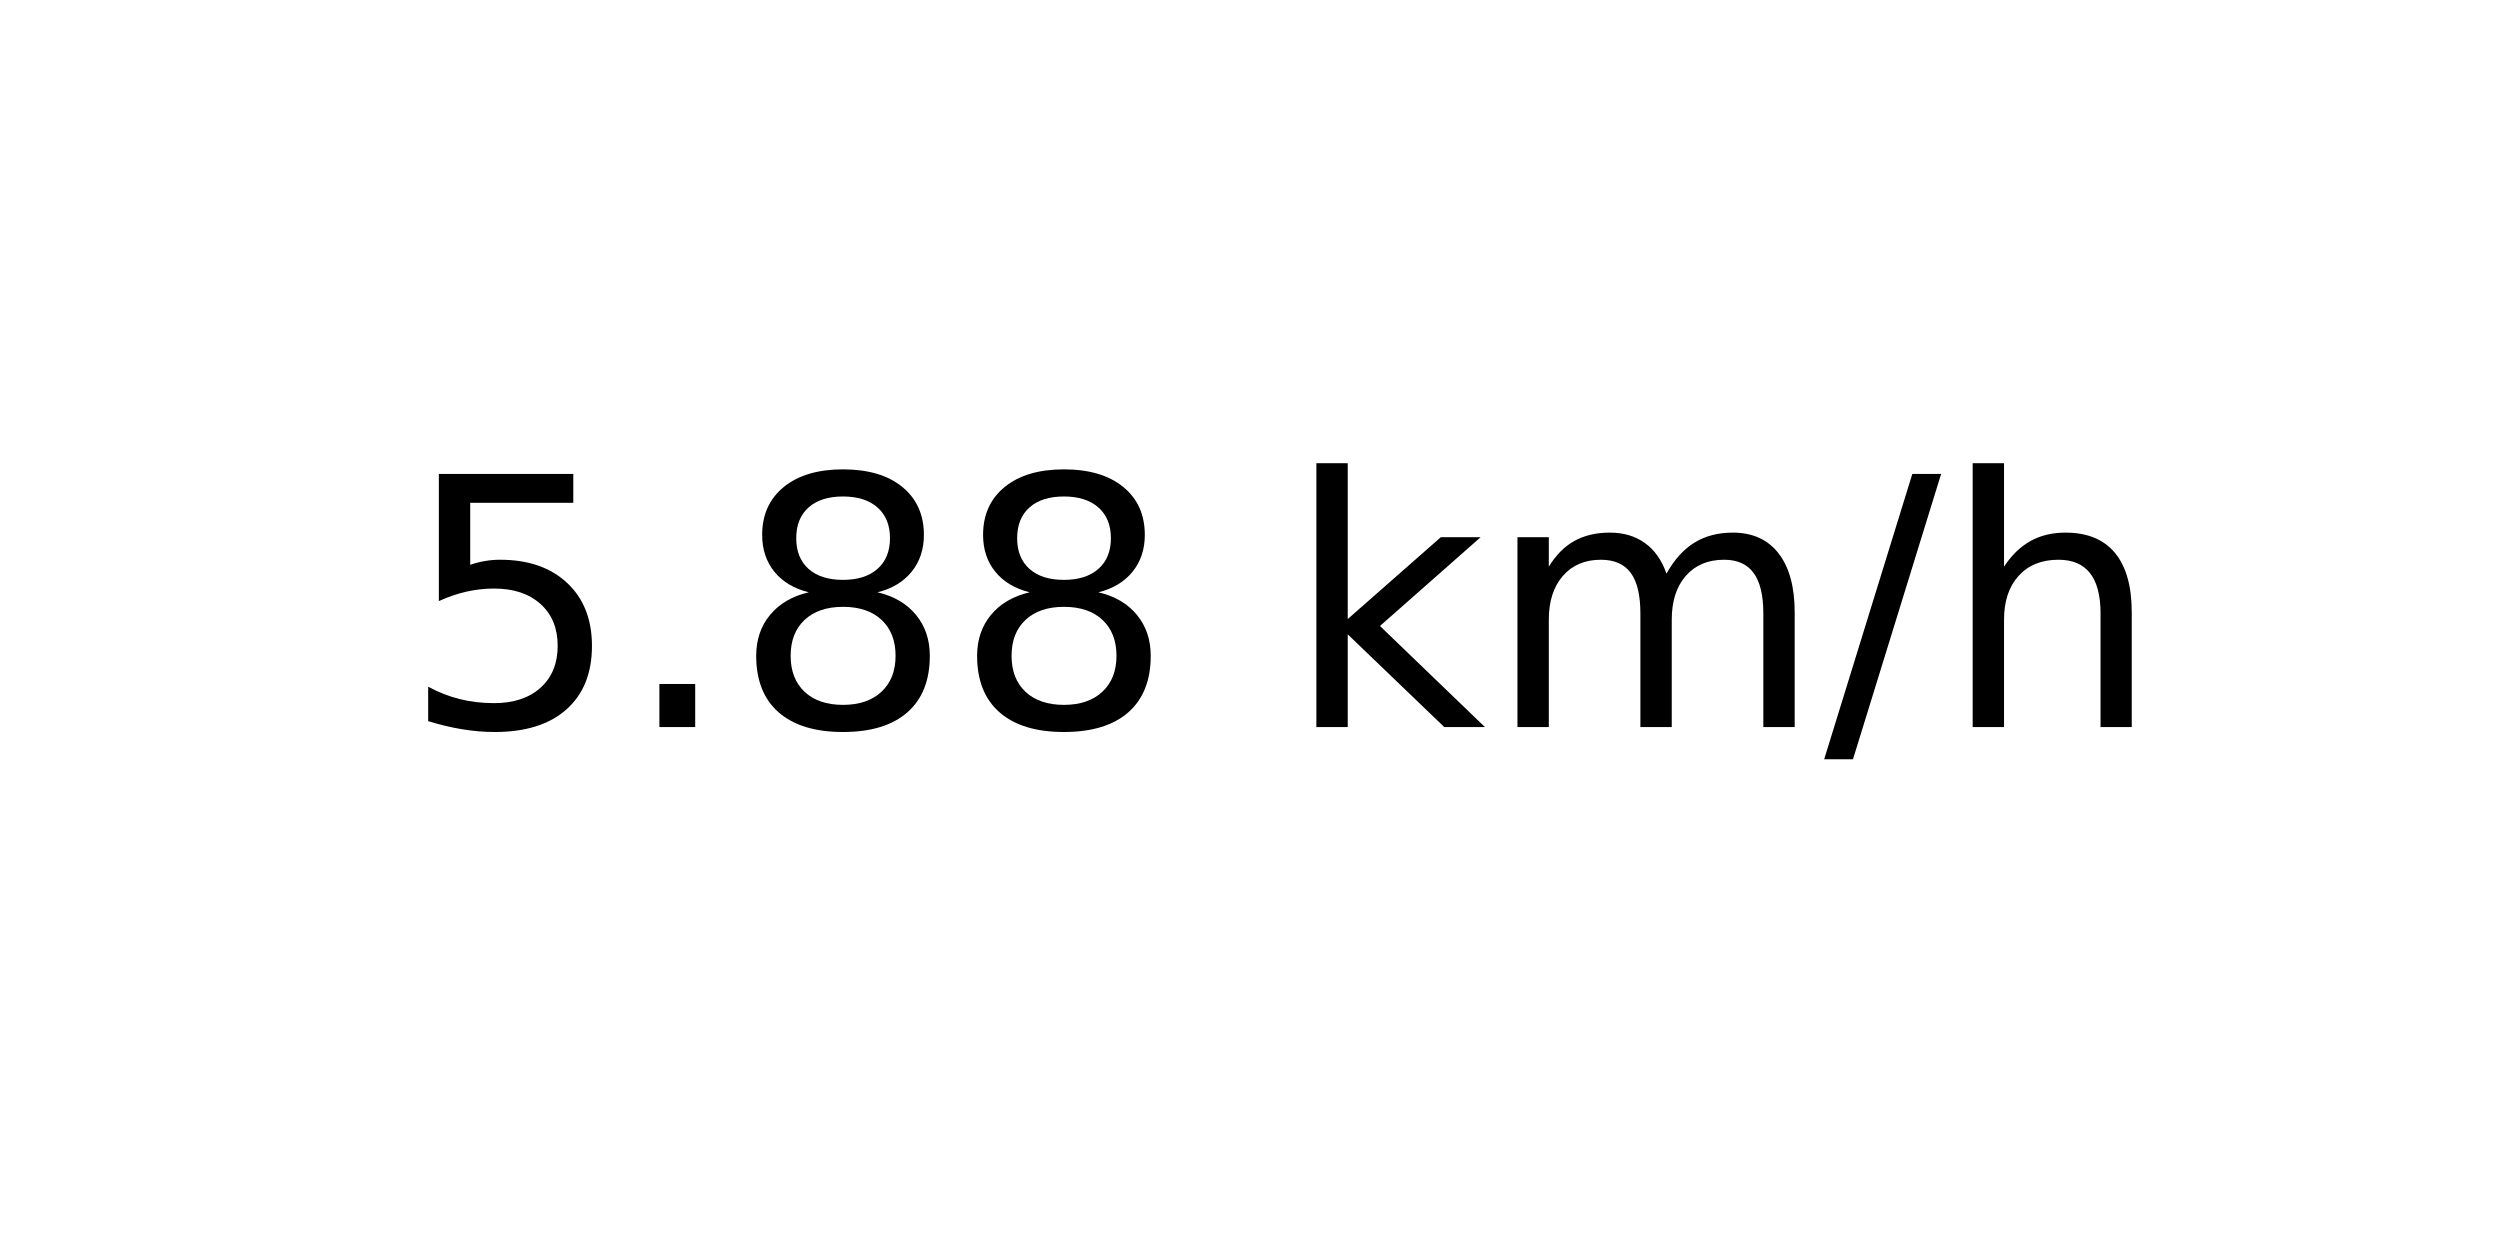
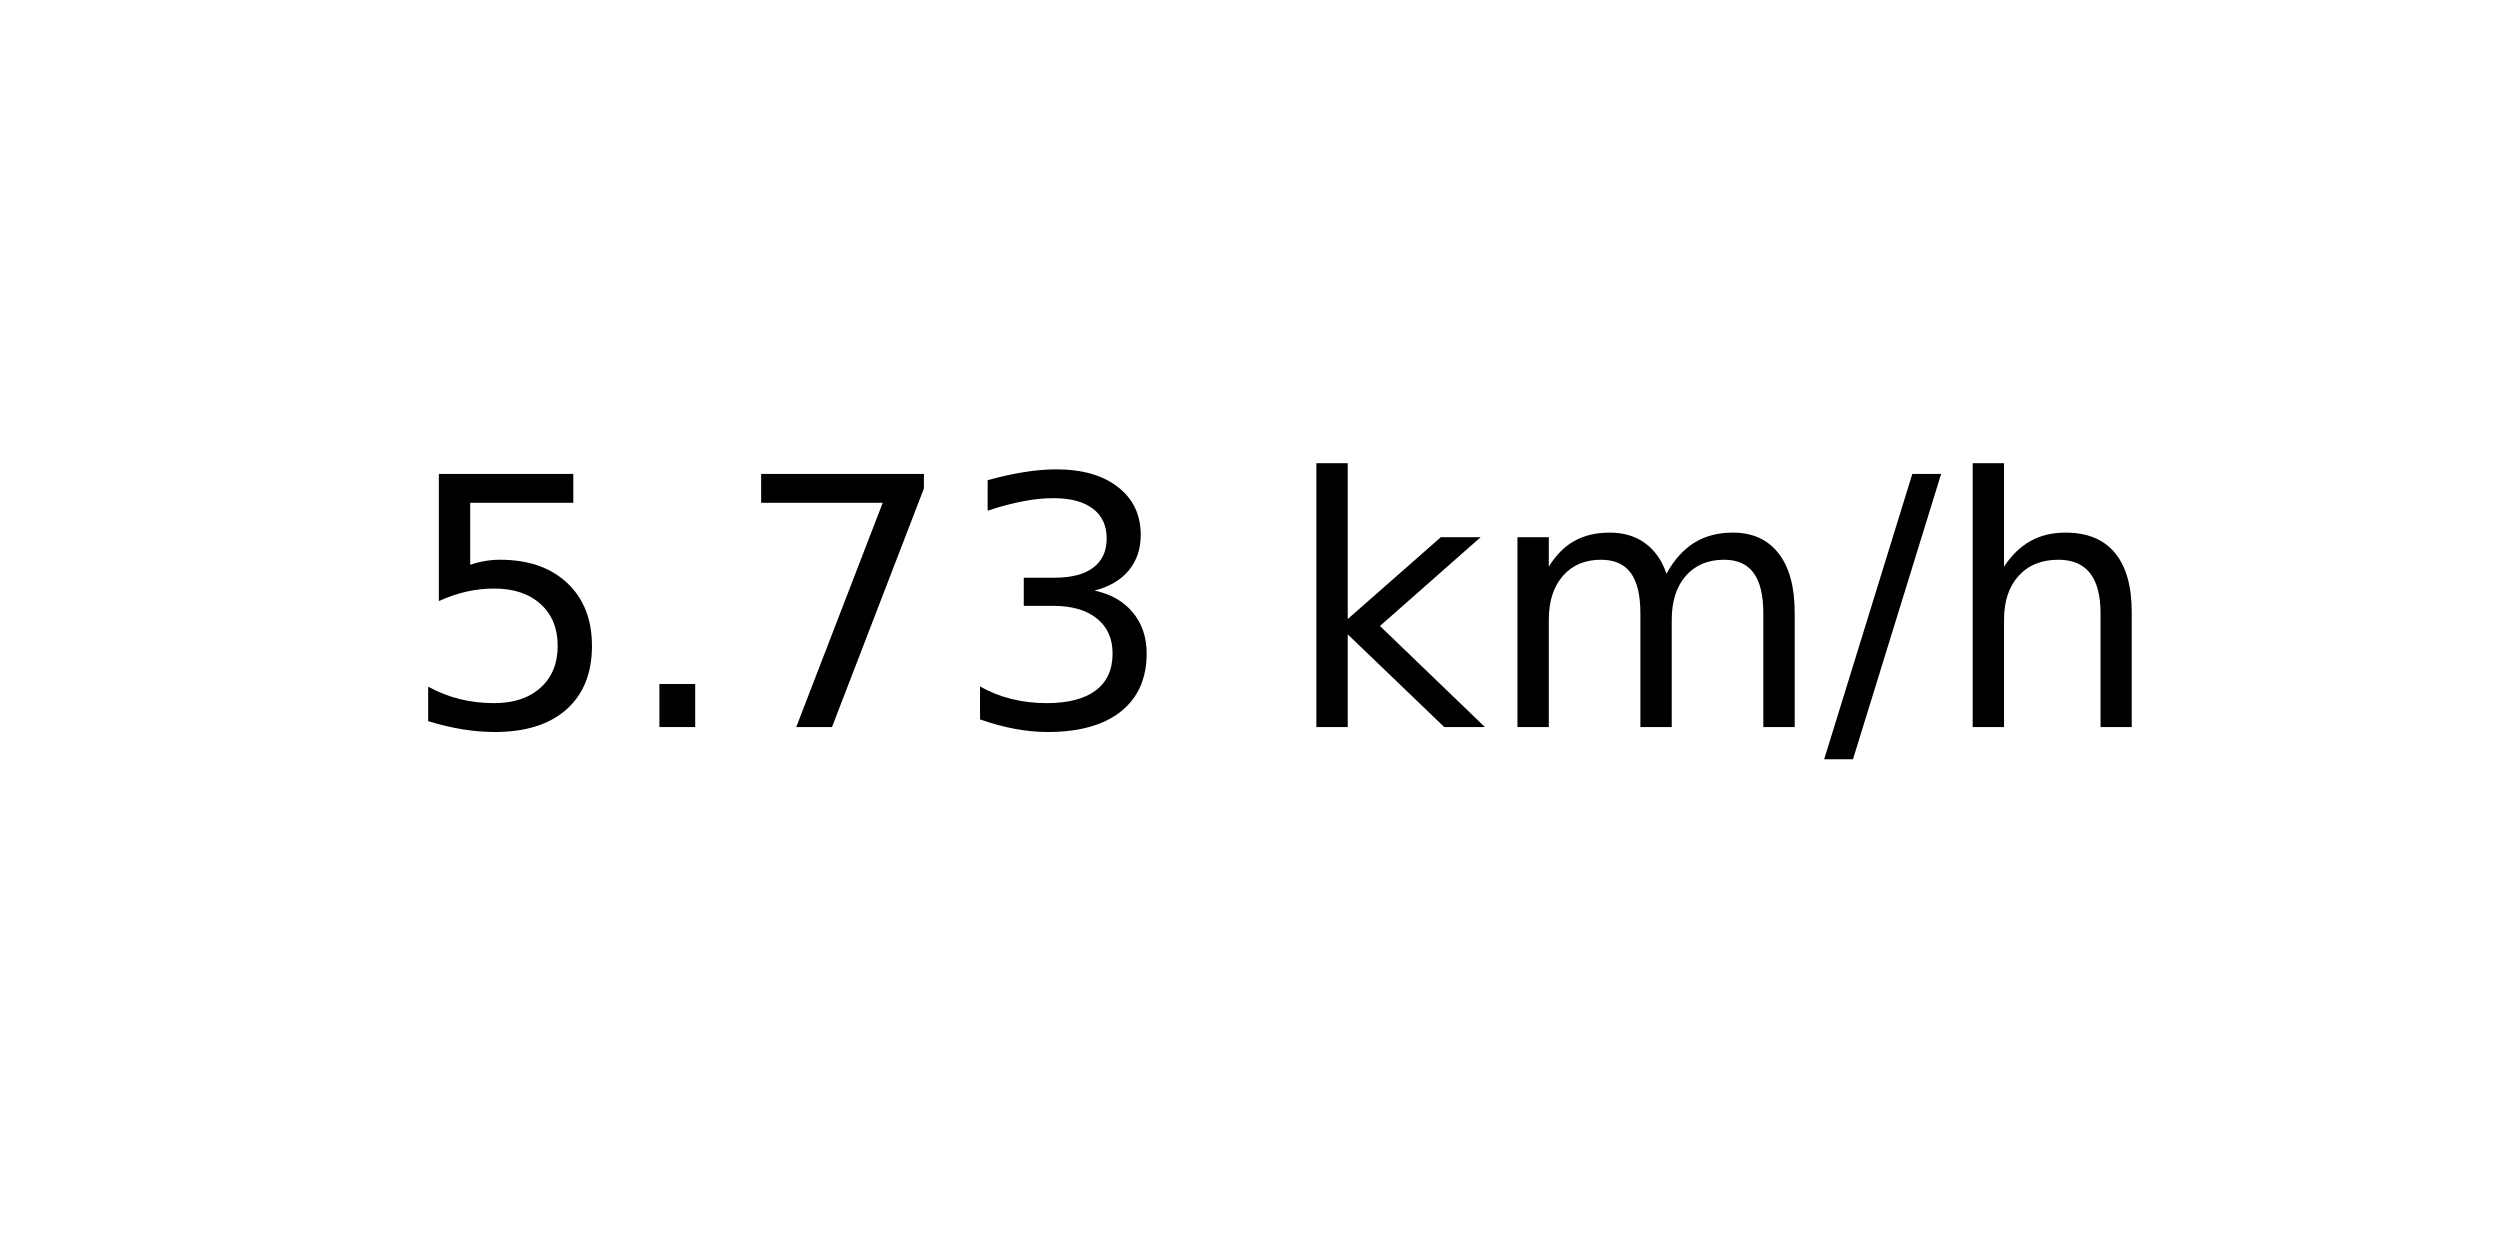
<svg xmlns="http://www.w3.org/2000/svg" xmlns:xlink="http://www.w3.org/1999/xlink" width="72pt" height="36pt" viewBox="0 0 72 36" version="1.1">
  <defs>
    <style type="text/css">*{stroke-linejoin: round; stroke-linecap: butt}</style>
  </defs>
  <g id="figure_1">
    <g id="axes_1">
      <g id="text_1">
        <g transform="translate(11.55937 20.93937) scale(0.1 -0.1)">
          <defs>
            <path id="DejaVuSans-35" d="M 691 4666  L 3169 4666  L 3169 4134  L 1269 4134  L 1269 2991  Q 1406 3038 1543 3061  Q 1681 3084 1819 3084  Q 2600 3084 3056 2656  Q 3513 2228 3513 1497  Q 3513 744 3044 326  Q 2575 -91 1722 -91  Q 1428 -91 1123 -41  Q 819 9 494 109  L 494 744  Q 775 591 1075 516  Q 1375 441 1709 441  Q 2250 441 2565 725  Q 2881 1009 2881 1497  Q 2881 1984 2565 2268  Q 2250 2553 1709 2553  Q 1456 2553 1204 2497  Q 953 2441 691 2322  L 691 4666  z " transform="scale(0.015625)" />
            <path id="DejaVuSans-2e" d="M 684 794  L 1344 794  L 1344 0  L 684 0  L 684 794  z " transform="scale(0.015625)" />
-             <path id="DejaVuSans-38" d="M 2034 2216  Q 1584 2216 1326 1975  Q 1069 1734 1069 1313  Q 1069 891 1326 650  Q 1584 409 2034 409  Q 2484 409 2743 651  Q 3003 894 3003 1313  Q 3003 1734 2745 1975  Q 2488 2216 2034 2216  z M 1403 2484  Q 997 2584 770 2862  Q 544 3141 544 3541  Q 544 4100 942 4425  Q 1341 4750 2034 4750  Q 2731 4750 3128 4425  Q 3525 4100 3525 3541  Q 3525 3141 3298 2862  Q 3072 2584 2669 2484  Q 3125 2378 3379 2068  Q 3634 1759 3634 1313  Q 3634 634 3220 271  Q 2806 -91 2034 -91  Q 1263 -91 848 271  Q 434 634 434 1313  Q 434 1759 690 2068  Q 947 2378 1403 2484  z M 1172 3481  Q 1172 3119 1398 2916  Q 1625 2713 2034 2713  Q 2441 2713 2670 2916  Q 2900 3119 2900 3481  Q 2900 3844 2670 4047  Q 2441 4250 2034 4250  Q 1625 4250 1398 4047  Q 1172 3844 1172 3481  z " transform="scale(0.015625)" />
+             <path id="DejaVuSans-37" d="M 525 4666  L 3525 4666  L 3525 4397  L 1831 0  L 1172 0  L 2766 4134  L 525 4134  L 525 4666  z " transform="scale(0.015625)" />
+             <path id="DejaVuSans-33" d="M 2597 2516  Q 3050 2419 3304 2112  Q 3559 1806 3559 1356  Q 3559 666 3084 287  Q 2609 -91 1734 -91  Q 1441 -91 1130 -33  Q 819 25 488 141  L 488 750  Q 750 597 1062 519  Q 1375 441 1716 441  Q 2309 441 2620 675  Q 2931 909 2931 1356  Q 2931 1769 2642 2001  Q 2353 2234 1838 2234  L 1294 2234  L 1294 2753  L 1863 2753  Q 2328 2753 2575 2939  Q 2822 3125 2822 3475  Q 2822 3834 2567 4026  Q 2313 4219 1838 4219  Q 1578 4219 1281 4162  Q 984 4106 628 3988  L 628 4550  Q 988 4650 1302 4700  Q 1616 4750 1894 4750  Q 2613 4750 3031 4423  Q 3450 4097 3450 3541  Q 3450 3153 3228 2886  Q 3006 2619 2597 2516  z " transform="scale(0.015625)" />
            <path id="DejaVuSans-20" transform="scale(0.015625)" />
            <path id="DejaVuSans-6b" d="M 581 4863  L 1159 4863  L 1159 1991  L 2875 3500  L 3609 3500  L 1753 1863  L 3688 0  L 2938 0  L 1159 1709  L 1159 0  L 581 0  L 581 4863  z " transform="scale(0.015625)" />
            <path id="DejaVuSans-6d" d="M 3328 2828  Q 3544 3216 3844 3400  Q 4144 3584 4550 3584  Q 5097 3584 5394 3201  Q 5691 2819 5691 2113  L 5691 0  L 5113 0  L 5113 2094  Q 5113 2597 4934 2840  Q 4756 3084 4391 3084  Q 3944 3084 3684 2787  Q 3425 2491 3425 1978  L 3425 0  L 2847 0  L 2847 2094  Q 2847 2600 2669 2842  Q 2491 3084 2119 3084  Q 1678 3084 1418 2786  Q 1159 2488 1159 1978  L 1159 0  L 581 0  L 581 3500  L 1159 3500  L 1159 2956  Q 1356 3278 1631 3431  Q 1906 3584 2284 3584  Q 2666 3584 2933 3390  Q 3200 3197 3328 2828  z " transform="scale(0.015625)" />
            <path id="DejaVuSans-2f" d="M 1625 4666  L 2156 4666  L 531 -594  L 0 -594  L 1625 4666  z " transform="scale(0.015625)" />
            <path id="DejaVuSans-68" d="M 3513 2113  L 3513 0  L 2938 0  L 2938 2094  Q 2938 2591 2744 2837  Q 2550 3084 2163 3084  Q 1697 3084 1428 2787  Q 1159 2491 1159 1978  L 1159 0  L 581 0  L 581 4863  L 1159 4863  L 1159 2956  Q 1366 3272 1645 3428  Q 1925 3584 2291 3584  Q 2894 3584 3203 3211  Q 3513 2838 3513 2113  z " transform="scale(0.015625)" />
          </defs>
          <use xlink:href="#DejaVuSans-35" />
          <use xlink:href="#DejaVuSans-2e" x="63.623" />
-           <use xlink:href="#DejaVuSans-38" x="95.41" />
-           <use xlink:href="#DejaVuSans-38" x="159.033" />
+           <use xlink:href="#DejaVuSans-37" x="95.41" />
+           <use xlink:href="#DejaVuSans-33" x="159.033" />
          <use xlink:href="#DejaVuSans-20" x="222.656" />
          <use xlink:href="#DejaVuSans-6b" x="254.443" />
          <use xlink:href="#DejaVuSans-6d" x="312.354" />
          <use xlink:href="#DejaVuSans-2f" x="409.766" />
          <use xlink:href="#DejaVuSans-68" x="443.457" />
        </g>
      </g>
    </g>
  </g>
</svg>
